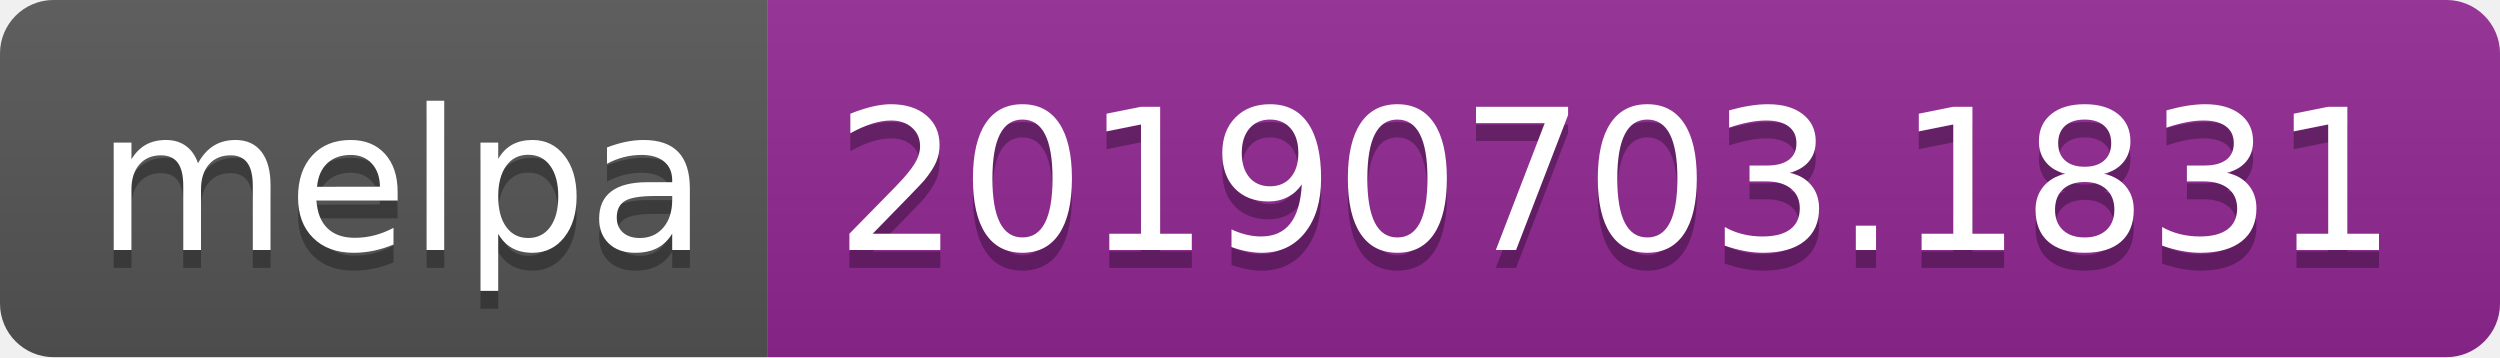
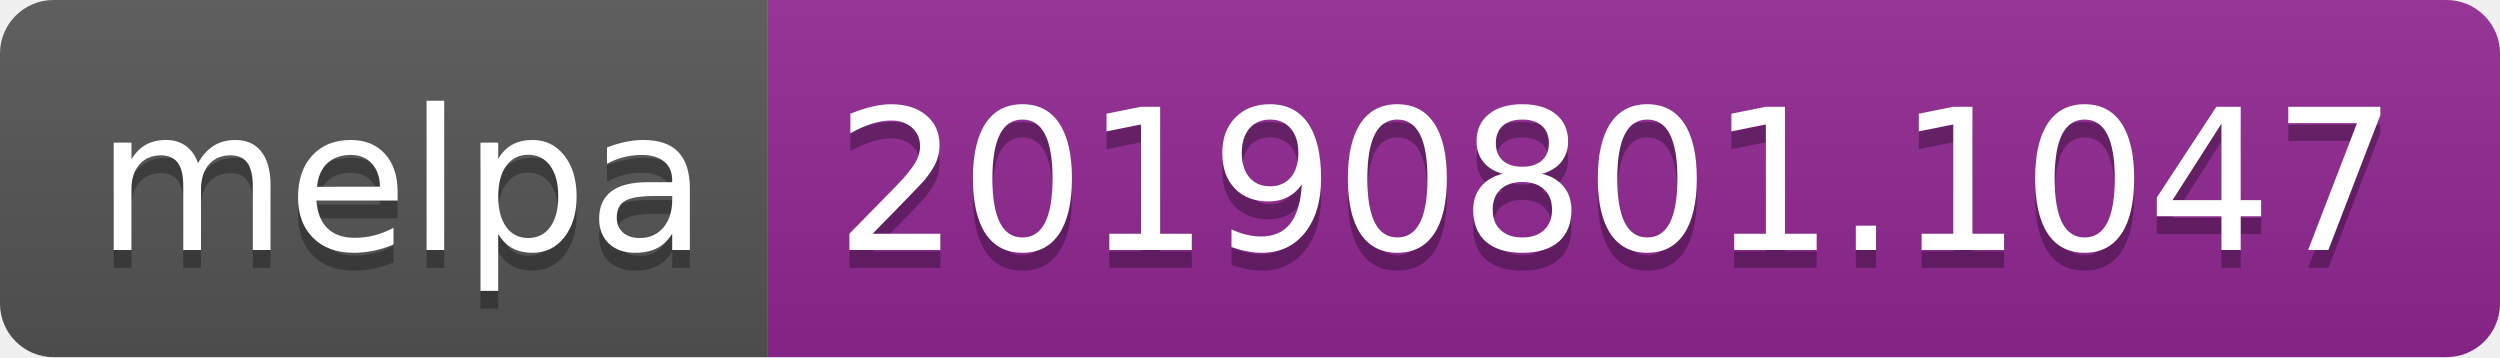
<svg xmlns="http://www.w3.org/2000/svg" width="140" height="20">
  <linearGradient id="b" x2="0" y2="100%">
    <stop offset="0" stop-color="#bbb" stop-opacity=".1" />
    <stop offset="1" stop-opacity=".1" />
  </linearGradient>
  <clipPath id="a">
    <rect width="140" height="20" rx="3" fill="#fff" />
  </clipPath>
  <g clip-path="url(#a)">
    <path fill="#555" d="M0 0h43v20H0z" />
    <path fill="#922793" d="M43 0h97v20H43z" />
    <path fill="url(#b)" d="M0 0h140v20H0z" />
  </g>
  <g fill="#fff" text-anchor="middle" font-family="DejaVu Sans,Verdana,Geneva,sans-serif" font-size="110">
    <text x="225" y="150" fill="#010101" fill-opacity=".3" transform="scale(.1)" textLength="330">melpa</text>
    <text x="225" y="140" transform="scale(.1)" textLength="330">melpa</text>
-     <text x="905" y="150" fill="#010101" fill-opacity=".3" transform="scale(.1)" textLength="870">20190703.1831</text>
-     <text x="905" y="140" transform="scale(.1)" textLength="870">20190703.1831</text>
+     <text x="905" y="150" fill="#010101" fill-opacity=".3" transform="scale(.1)" textLength="870">20190801.1047</text>
+     <text x="905" y="140" transform="scale(.1)" textLength="870">20190801.1047</text>
  </g>
</svg>
